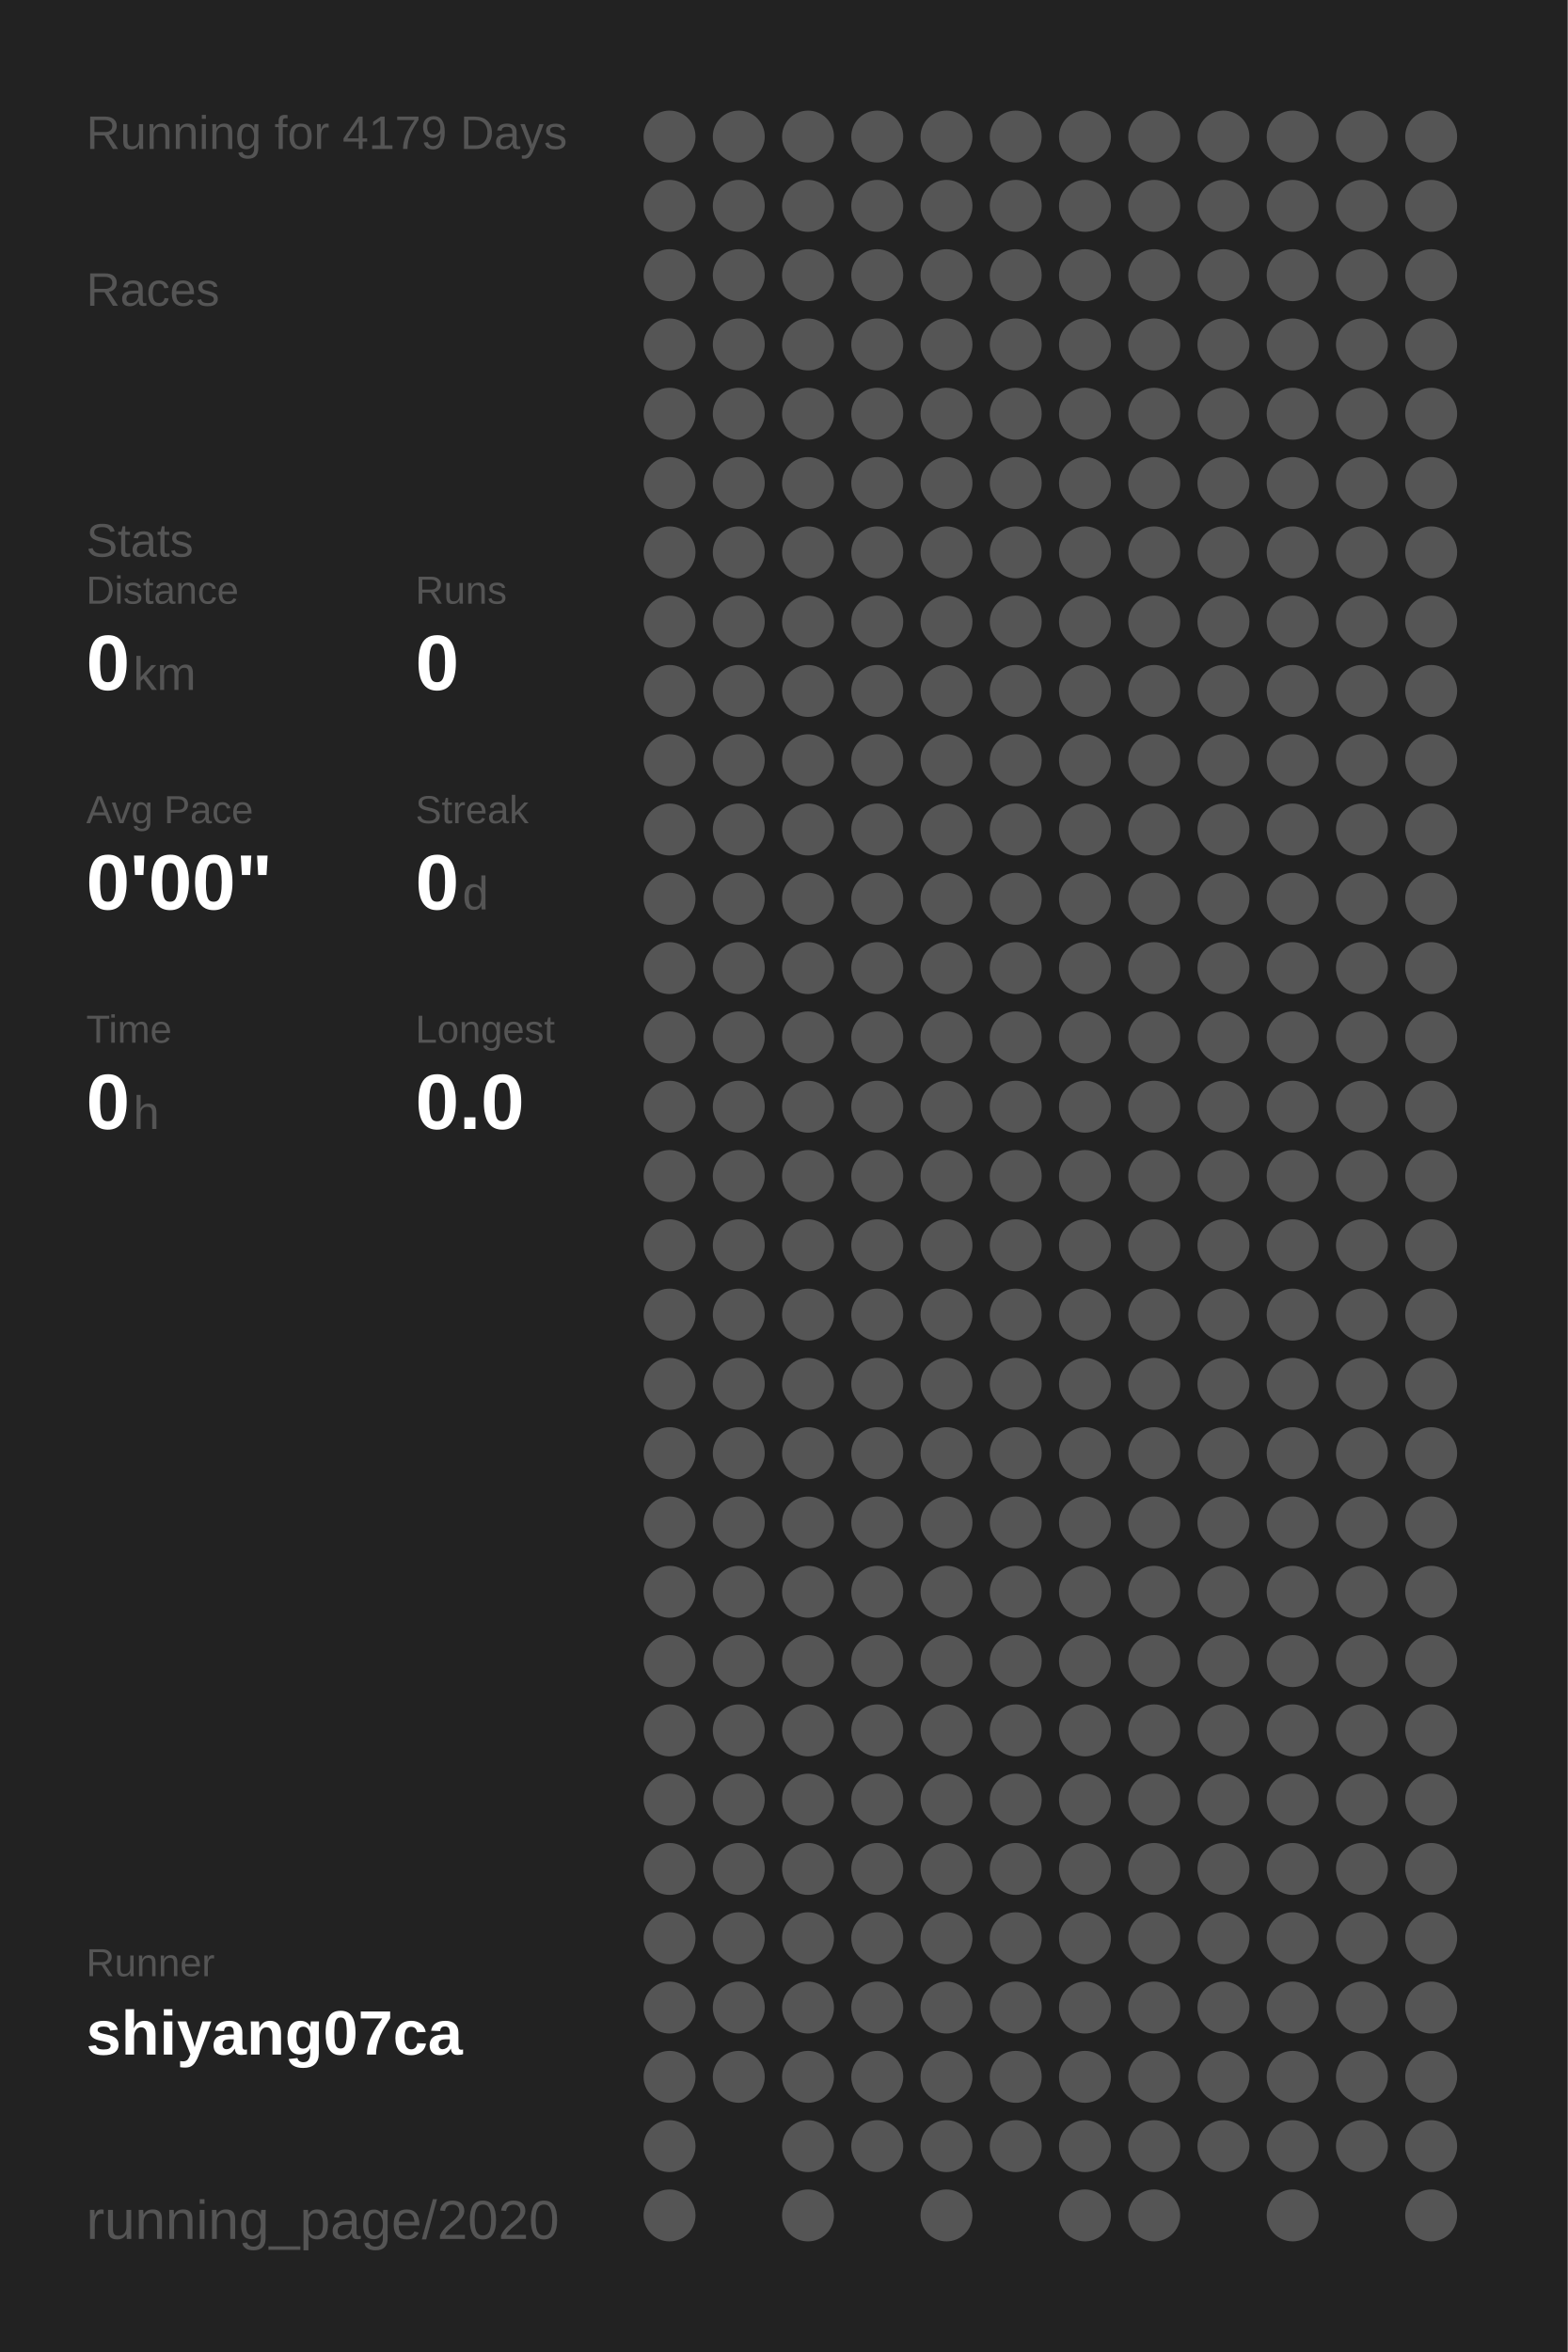
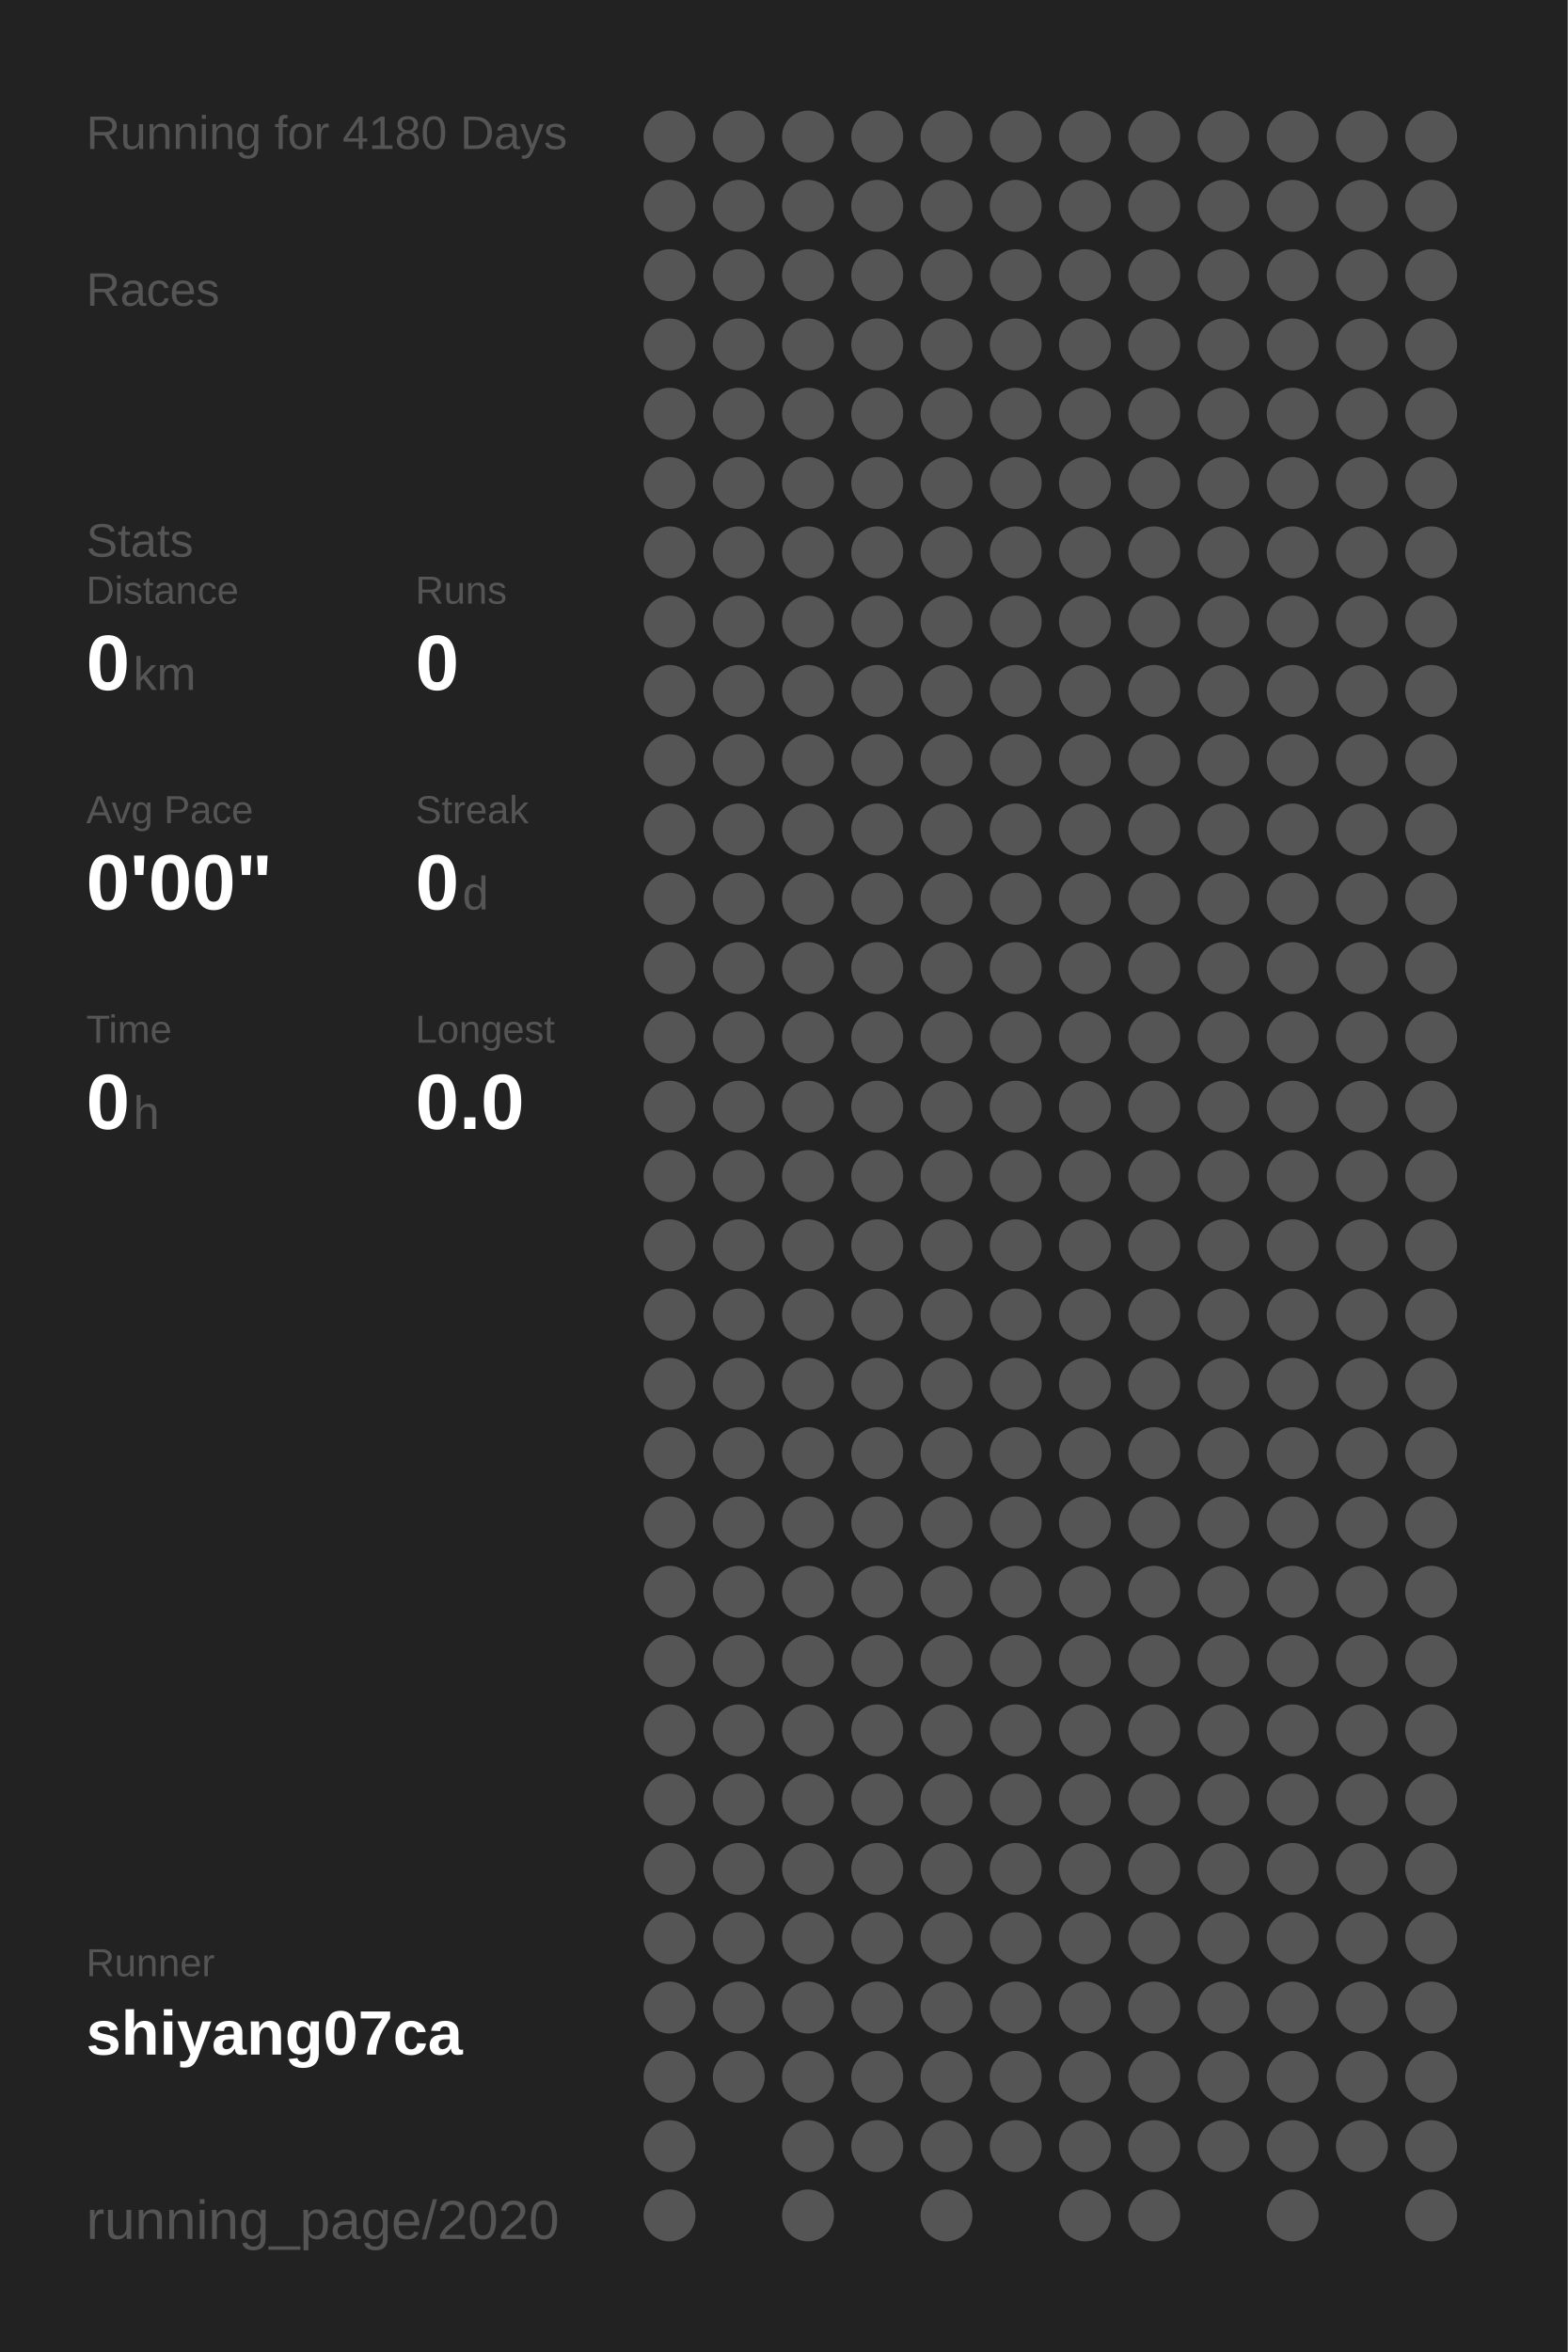
<svg xmlns="http://www.w3.org/2000/svg" baseProfile="full" height="300mm" version="1.1" viewBox="0,0,200,300" width="200mm">
  <defs />
  <rect fill="#222222" height="300" width="200" x="0" y="0" />
-   <text fill="#555555" style="font-size:6px; font-family:Arial;" x="11" y="19">Running for 4179 Days</text>
+   <text fill="#555555" style="font-size:6px; font-family:Arial;" x="11" y="19">Running for 4180 Days</text>
  <text fill="#555555" style="font-size:6px; font-family:Arial;" x="11" y="39">Races</text>
  <text fill="#555555" style="font-size:6px; font-family:Arial;" x="11" y="71">Stats</text>
  <text fill="#555555" style="font-size:5px; font-family:Arial;" x="11" y="77">Distance</text>
  <text fill="#FFFFFF" style="font-size:10px; font-family:Arial; font-weight:bold;" x="11" y="88">0</text>
  <text fill="#555555" style="font-size:6px; font-family:Arial;" x="17" y="88">km</text>
  <text fill="#555555" style="font-size:5px; font-family:Arial;" x="53" y="77">Runs</text>
  <text fill="#FFFFFF" style="font-size:10px; font-family:Arial; font-weight:bold;" x="53" y="88">0</text>
  <text fill="#555555" style="font-size:5px; font-family:Arial;" x="11" y="105">Avg Pace</text>
  <text fill="#FFFFFF" style="font-size:10px; font-family:Arial; font-weight:bold;" x="11" y="116">0'00"</text>
  <text fill="#555555" style="font-size:5px; font-family:Arial;" x="53" y="105">Streak</text>
  <text fill="#FFFFFF" style="font-size:10px; font-family:Arial; font-weight:bold;" x="53" y="116">0</text>
  <text fill="#555555" style="font-size:6px; font-family:Arial;" x="59" y="116">d</text>
  <text fill="#555555" style="font-size:5px; font-family:Arial;" x="11" y="133">Time</text>
  <text fill="#FFFFFF" style="font-size:10px; font-family:Arial; font-weight:bold;" x="11" y="144">0</text>
  <text fill="#555555" style="font-size:6px; font-family:Arial;" x="17" y="144">h</text>
  <text fill="#555555" style="font-size:5px; font-family:Arial;" x="53" y="133">Longest</text>
  <text fill="#FFFFFF" style="font-size:10px; font-family:Arial; font-weight:bold;" x="53" y="144">0.0</text>
  <text fill="#555555" style="font-size:5px; font-family:Arial;" x="11" y="252.065">Runner</text>
  <text fill="#FFFFFF" style="font-size:8px; font-family:Arial; font-weight:bold;" x="11" y="262.065">shiyang07ca</text>
  <text fill="#555555" style="font-size:7px; font-family:Arial;" x="11" y="285.581">running_page/2020</text>
  <circle cx="85.417" cy="17.419" fill="#555555" r="3.312" />
  <circle cx="85.417" cy="26.258" fill="#555555" r="3.312" />
  <circle cx="85.417" cy="35.097" fill="#555555" r="3.312" />
  <circle cx="85.417" cy="43.935" fill="#555555" r="3.312" />
  <circle cx="85.417" cy="52.774" fill="#555555" r="3.312" />
  <circle cx="85.417" cy="61.613" fill="#555555" r="3.312" />
  <circle cx="85.417" cy="70.452" fill="#555555" r="3.312" />
  <circle cx="85.417" cy="79.29" fill="#555555" r="3.312" />
  <circle cx="85.417" cy="88.129" fill="#555555" r="3.312" />
  <circle cx="85.417" cy="96.968" fill="#555555" r="3.312" />
  <circle cx="85.417" cy="105.806" fill="#555555" r="3.312" />
  <circle cx="85.417" cy="114.645" fill="#555555" r="3.312" />
  <circle cx="85.417" cy="123.484" fill="#555555" r="3.312" />
  <circle cx="85.417" cy="132.323" fill="#555555" r="3.312" />
  <circle cx="85.417" cy="141.161" fill="#555555" r="3.312" />
  <circle cx="85.417" cy="150" fill="#555555" r="3.312" />
  <circle cx="85.417" cy="158.839" fill="#555555" r="3.312" />
  <circle cx="85.417" cy="167.677" fill="#555555" r="3.312" />
  <circle cx="85.417" cy="176.516" fill="#555555" r="3.312" />
  <circle cx="85.417" cy="185.355" fill="#555555" r="3.312" />
  <circle cx="85.417" cy="194.194" fill="#555555" r="3.312" />
  <circle cx="85.417" cy="203.032" fill="#555555" r="3.312" />
  <circle cx="85.417" cy="211.871" fill="#555555" r="3.312" />
  <circle cx="85.417" cy="220.71" fill="#555555" r="3.312" />
  <circle cx="85.417" cy="229.548" fill="#555555" r="3.312" />
  <circle cx="85.417" cy="238.387" fill="#555555" r="3.312" />
  <circle cx="85.417" cy="247.226" fill="#555555" r="3.312" />
  <circle cx="85.417" cy="256.065" fill="#555555" r="3.312" />
  <circle cx="85.417" cy="264.903" fill="#555555" r="3.312" />
  <circle cx="85.417" cy="273.742" fill="#555555" r="3.312" />
  <circle cx="85.417" cy="282.581" fill="#555555" r="3.312" />
  <circle cx="94.25" cy="17.419" fill="#555555" r="3.312" />
  <circle cx="94.25" cy="26.258" fill="#555555" r="3.312" />
  <circle cx="94.25" cy="35.097" fill="#555555" r="3.312" />
  <circle cx="94.25" cy="43.935" fill="#555555" r="3.312" />
  <circle cx="94.25" cy="52.774" fill="#555555" r="3.312" />
  <circle cx="94.25" cy="61.613" fill="#555555" r="3.312" />
  <circle cx="94.25" cy="70.452" fill="#555555" r="3.312" />
  <circle cx="94.25" cy="79.29" fill="#555555" r="3.312" />
  <circle cx="94.25" cy="88.129" fill="#555555" r="3.312" />
  <circle cx="94.25" cy="96.968" fill="#555555" r="3.312" />
  <circle cx="94.25" cy="105.806" fill="#555555" r="3.312" />
  <circle cx="94.25" cy="114.645" fill="#555555" r="3.312" />
  <circle cx="94.25" cy="123.484" fill="#555555" r="3.312" />
  <circle cx="94.25" cy="132.323" fill="#555555" r="3.312" />
  <circle cx="94.25" cy="141.161" fill="#555555" r="3.312" />
  <circle cx="94.25" cy="150" fill="#555555" r="3.312" />
  <circle cx="94.25" cy="158.839" fill="#555555" r="3.312" />
  <circle cx="94.25" cy="167.677" fill="#555555" r="3.312" />
  <circle cx="94.25" cy="176.516" fill="#555555" r="3.312" />
  <circle cx="94.25" cy="185.355" fill="#555555" r="3.312" />
  <circle cx="94.25" cy="194.194" fill="#555555" r="3.312" />
  <circle cx="94.25" cy="203.032" fill="#555555" r="3.312" />
  <circle cx="94.25" cy="211.871" fill="#555555" r="3.312" />
  <circle cx="94.25" cy="220.71" fill="#555555" r="3.312" />
  <circle cx="94.25" cy="229.548" fill="#555555" r="3.312" />
  <circle cx="94.25" cy="238.387" fill="#555555" r="3.312" />
  <circle cx="94.25" cy="247.226" fill="#555555" r="3.312" />
  <circle cx="94.25" cy="256.065" fill="#555555" r="3.312" />
  <circle cx="94.25" cy="264.903" fill="#555555" r="3.312" />
  <circle cx="103.083" cy="17.419" fill="#555555" r="3.312" />
  <circle cx="103.083" cy="26.258" fill="#555555" r="3.312" />
  <circle cx="103.083" cy="35.097" fill="#555555" r="3.312" />
  <circle cx="103.083" cy="43.935" fill="#555555" r="3.312" />
  <circle cx="103.083" cy="52.774" fill="#555555" r="3.312" />
  <circle cx="103.083" cy="61.613" fill="#555555" r="3.312" />
  <circle cx="103.083" cy="70.452" fill="#555555" r="3.312" />
  <circle cx="103.083" cy="79.29" fill="#555555" r="3.312" />
  <circle cx="103.083" cy="88.129" fill="#555555" r="3.312" />
  <circle cx="103.083" cy="96.968" fill="#555555" r="3.312" />
  <circle cx="103.083" cy="105.806" fill="#555555" r="3.312" />
  <circle cx="103.083" cy="114.645" fill="#555555" r="3.312" />
  <circle cx="103.083" cy="123.484" fill="#555555" r="3.312" />
  <circle cx="103.083" cy="132.323" fill="#555555" r="3.312" />
  <circle cx="103.083" cy="141.161" fill="#555555" r="3.312" />
  <circle cx="103.083" cy="150" fill="#555555" r="3.312" />
  <circle cx="103.083" cy="158.839" fill="#555555" r="3.312" />
  <circle cx="103.083" cy="167.677" fill="#555555" r="3.312" />
  <circle cx="103.083" cy="176.516" fill="#555555" r="3.312" />
  <circle cx="103.083" cy="185.355" fill="#555555" r="3.312" />
  <circle cx="103.083" cy="194.194" fill="#555555" r="3.312" />
  <circle cx="103.083" cy="203.032" fill="#555555" r="3.312" />
  <circle cx="103.083" cy="211.871" fill="#555555" r="3.312" />
  <circle cx="103.083" cy="220.71" fill="#555555" r="3.312" />
  <circle cx="103.083" cy="229.548" fill="#555555" r="3.312" />
  <circle cx="103.083" cy="238.387" fill="#555555" r="3.312" />
  <circle cx="103.083" cy="247.226" fill="#555555" r="3.312" />
  <circle cx="103.083" cy="256.065" fill="#555555" r="3.312" />
  <circle cx="103.083" cy="264.903" fill="#555555" r="3.312" />
  <circle cx="103.083" cy="273.742" fill="#555555" r="3.312" />
  <circle cx="103.083" cy="282.581" fill="#555555" r="3.312" />
  <circle cx="111.917" cy="17.419" fill="#555555" r="3.312" />
  <circle cx="111.917" cy="26.258" fill="#555555" r="3.312" />
  <circle cx="111.917" cy="35.097" fill="#555555" r="3.312" />
  <circle cx="111.917" cy="43.935" fill="#555555" r="3.312" />
  <circle cx="111.917" cy="52.774" fill="#555555" r="3.312" />
  <circle cx="111.917" cy="61.613" fill="#555555" r="3.312" />
  <circle cx="111.917" cy="70.452" fill="#555555" r="3.312" />
  <circle cx="111.917" cy="79.29" fill="#555555" r="3.312" />
  <circle cx="111.917" cy="88.129" fill="#555555" r="3.312" />
  <circle cx="111.917" cy="96.968" fill="#555555" r="3.312" />
  <circle cx="111.917" cy="105.806" fill="#555555" r="3.312" />
  <circle cx="111.917" cy="114.645" fill="#555555" r="3.312" />
  <circle cx="111.917" cy="123.484" fill="#555555" r="3.312" />
  <circle cx="111.917" cy="132.323" fill="#555555" r="3.312" />
  <circle cx="111.917" cy="141.161" fill="#555555" r="3.312" />
  <circle cx="111.917" cy="150" fill="#555555" r="3.312" />
  <circle cx="111.917" cy="158.839" fill="#555555" r="3.312" />
  <circle cx="111.917" cy="167.677" fill="#555555" r="3.312" />
  <circle cx="111.917" cy="176.516" fill="#555555" r="3.312" />
  <circle cx="111.917" cy="185.355" fill="#555555" r="3.312" />
  <circle cx="111.917" cy="194.194" fill="#555555" r="3.312" />
  <circle cx="111.917" cy="203.032" fill="#555555" r="3.312" />
  <circle cx="111.917" cy="211.871" fill="#555555" r="3.312" />
  <circle cx="111.917" cy="220.71" fill="#555555" r="3.312" />
  <circle cx="111.917" cy="229.548" fill="#555555" r="3.312" />
  <circle cx="111.917" cy="238.387" fill="#555555" r="3.312" />
  <circle cx="111.917" cy="247.226" fill="#555555" r="3.312" />
  <circle cx="111.917" cy="256.065" fill="#555555" r="3.312" />
  <circle cx="111.917" cy="264.903" fill="#555555" r="3.312" />
  <circle cx="111.917" cy="273.742" fill="#555555" r="3.312" />
  <circle cx="120.75" cy="17.419" fill="#555555" r="3.312" />
  <circle cx="120.75" cy="26.258" fill="#555555" r="3.312" />
  <circle cx="120.75" cy="35.097" fill="#555555" r="3.312" />
  <circle cx="120.75" cy="43.935" fill="#555555" r="3.312" />
  <circle cx="120.75" cy="52.774" fill="#555555" r="3.312" />
  <circle cx="120.75" cy="61.613" fill="#555555" r="3.312" />
  <circle cx="120.75" cy="70.452" fill="#555555" r="3.312" />
  <circle cx="120.75" cy="79.29" fill="#555555" r="3.312" />
  <circle cx="120.75" cy="88.129" fill="#555555" r="3.312" />
  <circle cx="120.75" cy="96.968" fill="#555555" r="3.312" />
  <circle cx="120.75" cy="105.806" fill="#555555" r="3.312" />
  <circle cx="120.75" cy="114.645" fill="#555555" r="3.312" />
  <circle cx="120.75" cy="123.484" fill="#555555" r="3.312" />
  <circle cx="120.75" cy="132.323" fill="#555555" r="3.312" />
  <circle cx="120.75" cy="141.161" fill="#555555" r="3.312" />
  <circle cx="120.75" cy="150" fill="#555555" r="3.312" />
  <circle cx="120.75" cy="158.839" fill="#555555" r="3.312" />
  <circle cx="120.75" cy="167.677" fill="#555555" r="3.312" />
  <circle cx="120.75" cy="176.516" fill="#555555" r="3.312" />
  <circle cx="120.75" cy="185.355" fill="#555555" r="3.312" />
  <circle cx="120.75" cy="194.194" fill="#555555" r="3.312" />
  <circle cx="120.75" cy="203.032" fill="#555555" r="3.312" />
  <circle cx="120.75" cy="211.871" fill="#555555" r="3.312" />
  <circle cx="120.75" cy="220.71" fill="#555555" r="3.312" />
  <circle cx="120.75" cy="229.548" fill="#555555" r="3.312" />
  <circle cx="120.75" cy="238.387" fill="#555555" r="3.312" />
  <circle cx="120.75" cy="247.226" fill="#555555" r="3.312" />
  <circle cx="120.75" cy="256.065" fill="#555555" r="3.312" />
  <circle cx="120.75" cy="264.903" fill="#555555" r="3.312" />
  <circle cx="120.75" cy="273.742" fill="#555555" r="3.312" />
  <circle cx="120.75" cy="282.581" fill="#555555" r="3.312" />
  <circle cx="129.583" cy="17.419" fill="#555555" r="3.312" />
  <circle cx="129.583" cy="26.258" fill="#555555" r="3.312" />
  <circle cx="129.583" cy="35.097" fill="#555555" r="3.312" />
  <circle cx="129.583" cy="43.935" fill="#555555" r="3.312" />
  <circle cx="129.583" cy="52.774" fill="#555555" r="3.312" />
  <circle cx="129.583" cy="61.613" fill="#555555" r="3.312" />
  <circle cx="129.583" cy="70.452" fill="#555555" r="3.312" />
  <circle cx="129.583" cy="79.29" fill="#555555" r="3.312" />
  <circle cx="129.583" cy="88.129" fill="#555555" r="3.312" />
  <circle cx="129.583" cy="96.968" fill="#555555" r="3.312" />
  <circle cx="129.583" cy="105.806" fill="#555555" r="3.312" />
  <circle cx="129.583" cy="114.645" fill="#555555" r="3.312" />
  <circle cx="129.583" cy="123.484" fill="#555555" r="3.312" />
  <circle cx="129.583" cy="132.323" fill="#555555" r="3.312" />
  <circle cx="129.583" cy="141.161" fill="#555555" r="3.312" />
  <circle cx="129.583" cy="150" fill="#555555" r="3.312" />
  <circle cx="129.583" cy="158.839" fill="#555555" r="3.312" />
  <circle cx="129.583" cy="167.677" fill="#555555" r="3.312" />
  <circle cx="129.583" cy="176.516" fill="#555555" r="3.312" />
  <circle cx="129.583" cy="185.355" fill="#555555" r="3.312" />
  <circle cx="129.583" cy="194.194" fill="#555555" r="3.312" />
  <circle cx="129.583" cy="203.032" fill="#555555" r="3.312" />
  <circle cx="129.583" cy="211.871" fill="#555555" r="3.312" />
  <circle cx="129.583" cy="220.71" fill="#555555" r="3.312" />
  <circle cx="129.583" cy="229.548" fill="#555555" r="3.312" />
  <circle cx="129.583" cy="238.387" fill="#555555" r="3.312" />
  <circle cx="129.583" cy="247.226" fill="#555555" r="3.312" />
  <circle cx="129.583" cy="256.065" fill="#555555" r="3.312" />
  <circle cx="129.583" cy="264.903" fill="#555555" r="3.312" />
  <circle cx="129.583" cy="273.742" fill="#555555" r="3.312" />
  <circle cx="138.417" cy="17.419" fill="#555555" r="3.312" />
  <circle cx="138.417" cy="26.258" fill="#555555" r="3.312" />
  <circle cx="138.417" cy="35.097" fill="#555555" r="3.312" />
  <circle cx="138.417" cy="43.935" fill="#555555" r="3.312" />
  <circle cx="138.417" cy="52.774" fill="#555555" r="3.312" />
  <circle cx="138.417" cy="61.613" fill="#555555" r="3.312" />
  <circle cx="138.417" cy="70.452" fill="#555555" r="3.312" />
  <circle cx="138.417" cy="79.29" fill="#555555" r="3.312" />
  <circle cx="138.417" cy="88.129" fill="#555555" r="3.312" />
  <circle cx="138.417" cy="96.968" fill="#555555" r="3.312" />
  <circle cx="138.417" cy="105.806" fill="#555555" r="3.312" />
  <circle cx="138.417" cy="114.645" fill="#555555" r="3.312" />
  <circle cx="138.417" cy="123.484" fill="#555555" r="3.312" />
  <circle cx="138.417" cy="132.323" fill="#555555" r="3.312" />
  <circle cx="138.417" cy="141.161" fill="#555555" r="3.312" />
  <circle cx="138.417" cy="150" fill="#555555" r="3.312" />
  <circle cx="138.417" cy="158.839" fill="#555555" r="3.312" />
  <circle cx="138.417" cy="167.677" fill="#555555" r="3.312" />
  <circle cx="138.417" cy="176.516" fill="#555555" r="3.312" />
  <circle cx="138.417" cy="185.355" fill="#555555" r="3.312" />
  <circle cx="138.417" cy="194.194" fill="#555555" r="3.312" />
  <circle cx="138.417" cy="203.032" fill="#555555" r="3.312" />
  <circle cx="138.417" cy="211.871" fill="#555555" r="3.312" />
  <circle cx="138.417" cy="220.71" fill="#555555" r="3.312" />
  <circle cx="138.417" cy="229.548" fill="#555555" r="3.312" />
  <circle cx="138.417" cy="238.387" fill="#555555" r="3.312" />
  <circle cx="138.417" cy="247.226" fill="#555555" r="3.312" />
  <circle cx="138.417" cy="256.065" fill="#555555" r="3.312" />
  <circle cx="138.417" cy="264.903" fill="#555555" r="3.312" />
  <circle cx="138.417" cy="273.742" fill="#555555" r="3.312" />
  <circle cx="138.417" cy="282.581" fill="#555555" r="3.312" />
  <circle cx="147.25" cy="17.419" fill="#555555" r="3.312" />
  <circle cx="147.25" cy="26.258" fill="#555555" r="3.312" />
  <circle cx="147.25" cy="35.097" fill="#555555" r="3.312" />
  <circle cx="147.25" cy="43.935" fill="#555555" r="3.312" />
  <circle cx="147.25" cy="52.774" fill="#555555" r="3.312" />
  <circle cx="147.25" cy="61.613" fill="#555555" r="3.312" />
  <circle cx="147.25" cy="70.452" fill="#555555" r="3.312" />
  <circle cx="147.25" cy="79.29" fill="#555555" r="3.312" />
  <circle cx="147.25" cy="88.129" fill="#555555" r="3.312" />
  <circle cx="147.25" cy="96.968" fill="#555555" r="3.312" />
  <circle cx="147.25" cy="105.806" fill="#555555" r="3.312" />
  <circle cx="147.25" cy="114.645" fill="#555555" r="3.312" />
  <circle cx="147.25" cy="123.484" fill="#555555" r="3.312" />
  <circle cx="147.25" cy="132.323" fill="#555555" r="3.312" />
  <circle cx="147.25" cy="141.161" fill="#555555" r="3.312" />
  <circle cx="147.25" cy="150" fill="#555555" r="3.312" />
  <circle cx="147.25" cy="158.839" fill="#555555" r="3.312" />
  <circle cx="147.25" cy="167.677" fill="#555555" r="3.312" />
  <circle cx="147.25" cy="176.516" fill="#555555" r="3.312" />
  <circle cx="147.25" cy="185.355" fill="#555555" r="3.312" />
  <circle cx="147.25" cy="194.194" fill="#555555" r="3.312" />
  <circle cx="147.25" cy="203.032" fill="#555555" r="3.312" />
  <circle cx="147.25" cy="211.871" fill="#555555" r="3.312" />
  <circle cx="147.25" cy="220.71" fill="#555555" r="3.312" />
  <circle cx="147.25" cy="229.548" fill="#555555" r="3.312" />
  <circle cx="147.25" cy="238.387" fill="#555555" r="3.312" />
  <circle cx="147.25" cy="247.226" fill="#555555" r="3.312" />
  <circle cx="147.25" cy="256.065" fill="#555555" r="3.312" />
  <circle cx="147.25" cy="264.903" fill="#555555" r="3.312" />
  <circle cx="147.25" cy="273.742" fill="#555555" r="3.312" />
  <circle cx="147.25" cy="282.581" fill="#555555" r="3.312" />
  <circle cx="156.083" cy="17.419" fill="#555555" r="3.312" />
  <circle cx="156.083" cy="26.258" fill="#555555" r="3.312" />
  <circle cx="156.083" cy="35.097" fill="#555555" r="3.312" />
  <circle cx="156.083" cy="43.935" fill="#555555" r="3.312" />
  <circle cx="156.083" cy="52.774" fill="#555555" r="3.312" />
  <circle cx="156.083" cy="61.613" fill="#555555" r="3.312" />
  <circle cx="156.083" cy="70.452" fill="#555555" r="3.312" />
  <circle cx="156.083" cy="79.29" fill="#555555" r="3.312" />
  <circle cx="156.083" cy="88.129" fill="#555555" r="3.312" />
  <circle cx="156.083" cy="96.968" fill="#555555" r="3.312" />
  <circle cx="156.083" cy="105.806" fill="#555555" r="3.312" />
  <circle cx="156.083" cy="114.645" fill="#555555" r="3.312" />
  <circle cx="156.083" cy="123.484" fill="#555555" r="3.312" />
  <circle cx="156.083" cy="132.323" fill="#555555" r="3.312" />
  <circle cx="156.083" cy="141.161" fill="#555555" r="3.312" />
  <circle cx="156.083" cy="150" fill="#555555" r="3.312" />
  <circle cx="156.083" cy="158.839" fill="#555555" r="3.312" />
  <circle cx="156.083" cy="167.677" fill="#555555" r="3.312" />
  <circle cx="156.083" cy="176.516" fill="#555555" r="3.312" />
  <circle cx="156.083" cy="185.355" fill="#555555" r="3.312" />
  <circle cx="156.083" cy="194.194" fill="#555555" r="3.312" />
  <circle cx="156.083" cy="203.032" fill="#555555" r="3.312" />
  <circle cx="156.083" cy="211.871" fill="#555555" r="3.312" />
  <circle cx="156.083" cy="220.71" fill="#555555" r="3.312" />
  <circle cx="156.083" cy="229.548" fill="#555555" r="3.312" />
  <circle cx="156.083" cy="238.387" fill="#555555" r="3.312" />
  <circle cx="156.083" cy="247.226" fill="#555555" r="3.312" />
  <circle cx="156.083" cy="256.065" fill="#555555" r="3.312" />
  <circle cx="156.083" cy="264.903" fill="#555555" r="3.312" />
  <circle cx="156.083" cy="273.742" fill="#555555" r="3.312" />
  <circle cx="164.917" cy="17.419" fill="#555555" r="3.312" />
  <circle cx="164.917" cy="26.258" fill="#555555" r="3.312" />
  <circle cx="164.917" cy="35.097" fill="#555555" r="3.312" />
  <circle cx="164.917" cy="43.935" fill="#555555" r="3.312" />
  <circle cx="164.917" cy="52.774" fill="#555555" r="3.312" />
  <circle cx="164.917" cy="61.613" fill="#555555" r="3.312" />
  <circle cx="164.917" cy="70.452" fill="#555555" r="3.312" />
  <circle cx="164.917" cy="79.29" fill="#555555" r="3.312" />
  <circle cx="164.917" cy="88.129" fill="#555555" r="3.312" />
  <circle cx="164.917" cy="96.968" fill="#555555" r="3.312" />
  <circle cx="164.917" cy="105.806" fill="#555555" r="3.312" />
  <circle cx="164.917" cy="114.645" fill="#555555" r="3.312" />
  <circle cx="164.917" cy="123.484" fill="#555555" r="3.312" />
  <circle cx="164.917" cy="132.323" fill="#555555" r="3.312" />
  <circle cx="164.917" cy="141.161" fill="#555555" r="3.312" />
  <circle cx="164.917" cy="150" fill="#555555" r="3.312" />
  <circle cx="164.917" cy="158.839" fill="#555555" r="3.312" />
  <circle cx="164.917" cy="167.677" fill="#555555" r="3.312" />
  <circle cx="164.917" cy="176.516" fill="#555555" r="3.312" />
  <circle cx="164.917" cy="185.355" fill="#555555" r="3.312" />
  <circle cx="164.917" cy="194.194" fill="#555555" r="3.312" />
  <circle cx="164.917" cy="203.032" fill="#555555" r="3.312" />
  <circle cx="164.917" cy="211.871" fill="#555555" r="3.312" />
  <circle cx="164.917" cy="220.71" fill="#555555" r="3.312" />
  <circle cx="164.917" cy="229.548" fill="#555555" r="3.312" />
  <circle cx="164.917" cy="238.387" fill="#555555" r="3.312" />
  <circle cx="164.917" cy="247.226" fill="#555555" r="3.312" />
  <circle cx="164.917" cy="256.065" fill="#555555" r="3.312" />
  <circle cx="164.917" cy="264.903" fill="#555555" r="3.312" />
  <circle cx="164.917" cy="273.742" fill="#555555" r="3.312" />
  <circle cx="164.917" cy="282.581" fill="#555555" r="3.312" />
  <circle cx="173.75" cy="17.419" fill="#555555" r="3.312" />
  <circle cx="173.75" cy="26.258" fill="#555555" r="3.312" />
  <circle cx="173.75" cy="35.097" fill="#555555" r="3.312" />
  <circle cx="173.75" cy="43.935" fill="#555555" r="3.312" />
  <circle cx="173.75" cy="52.774" fill="#555555" r="3.312" />
  <circle cx="173.75" cy="61.613" fill="#555555" r="3.312" />
  <circle cx="173.75" cy="70.452" fill="#555555" r="3.312" />
  <circle cx="173.75" cy="79.29" fill="#555555" r="3.312" />
  <circle cx="173.75" cy="88.129" fill="#555555" r="3.312" />
  <circle cx="173.75" cy="96.968" fill="#555555" r="3.312" />
  <circle cx="173.75" cy="105.806" fill="#555555" r="3.312" />
  <circle cx="173.75" cy="114.645" fill="#555555" r="3.312" />
  <circle cx="173.75" cy="123.484" fill="#555555" r="3.312" />
  <circle cx="173.75" cy="132.323" fill="#555555" r="3.312" />
  <circle cx="173.75" cy="141.161" fill="#555555" r="3.312" />
  <circle cx="173.75" cy="150" fill="#555555" r="3.312" />
  <circle cx="173.75" cy="158.839" fill="#555555" r="3.312" />
  <circle cx="173.75" cy="167.677" fill="#555555" r="3.312" />
  <circle cx="173.75" cy="176.516" fill="#555555" r="3.312" />
  <circle cx="173.75" cy="185.355" fill="#555555" r="3.312" />
  <circle cx="173.75" cy="194.194" fill="#555555" r="3.312" />
  <circle cx="173.75" cy="203.032" fill="#555555" r="3.312" />
  <circle cx="173.75" cy="211.871" fill="#555555" r="3.312" />
  <circle cx="173.75" cy="220.71" fill="#555555" r="3.312" />
  <circle cx="173.75" cy="229.548" fill="#555555" r="3.312" />
  <circle cx="173.75" cy="238.387" fill="#555555" r="3.312" />
  <circle cx="173.75" cy="247.226" fill="#555555" r="3.312" />
  <circle cx="173.75" cy="256.065" fill="#555555" r="3.312" />
  <circle cx="173.75" cy="264.903" fill="#555555" r="3.312" />
  <circle cx="173.75" cy="273.742" fill="#555555" r="3.312" />
  <circle cx="182.583" cy="17.419" fill="#555555" r="3.312" />
  <circle cx="182.583" cy="26.258" fill="#555555" r="3.312" />
  <circle cx="182.583" cy="35.097" fill="#555555" r="3.312" />
  <circle cx="182.583" cy="43.935" fill="#555555" r="3.312" />
  <circle cx="182.583" cy="52.774" fill="#555555" r="3.312" />
  <circle cx="182.583" cy="61.613" fill="#555555" r="3.312" />
  <circle cx="182.583" cy="70.452" fill="#555555" r="3.312" />
  <circle cx="182.583" cy="79.29" fill="#555555" r="3.312" />
  <circle cx="182.583" cy="88.129" fill="#555555" r="3.312" />
  <circle cx="182.583" cy="96.968" fill="#555555" r="3.312" />
  <circle cx="182.583" cy="105.806" fill="#555555" r="3.312" />
  <circle cx="182.583" cy="114.645" fill="#555555" r="3.312" />
  <circle cx="182.583" cy="123.484" fill="#555555" r="3.312" />
  <circle cx="182.583" cy="132.323" fill="#555555" r="3.312" />
  <circle cx="182.583" cy="141.161" fill="#555555" r="3.312" />
  <circle cx="182.583" cy="150" fill="#555555" r="3.312" />
  <circle cx="182.583" cy="158.839" fill="#555555" r="3.312" />
  <circle cx="182.583" cy="167.677" fill="#555555" r="3.312" />
  <circle cx="182.583" cy="176.516" fill="#555555" r="3.312" />
  <circle cx="182.583" cy="185.355" fill="#555555" r="3.312" />
  <circle cx="182.583" cy="194.194" fill="#555555" r="3.312" />
  <circle cx="182.583" cy="203.032" fill="#555555" r="3.312" />
  <circle cx="182.583" cy="211.871" fill="#555555" r="3.312" />
  <circle cx="182.583" cy="220.71" fill="#555555" r="3.312" />
  <circle cx="182.583" cy="229.548" fill="#555555" r="3.312" />
  <circle cx="182.583" cy="238.387" fill="#555555" r="3.312" />
  <circle cx="182.583" cy="247.226" fill="#555555" r="3.312" />
  <circle cx="182.583" cy="256.065" fill="#555555" r="3.312" />
  <circle cx="182.583" cy="264.903" fill="#555555" r="3.312" />
  <circle cx="182.583" cy="273.742" fill="#555555" r="3.312" />
  <circle cx="182.583" cy="282.581" fill="#555555" r="3.312" />
</svg>
